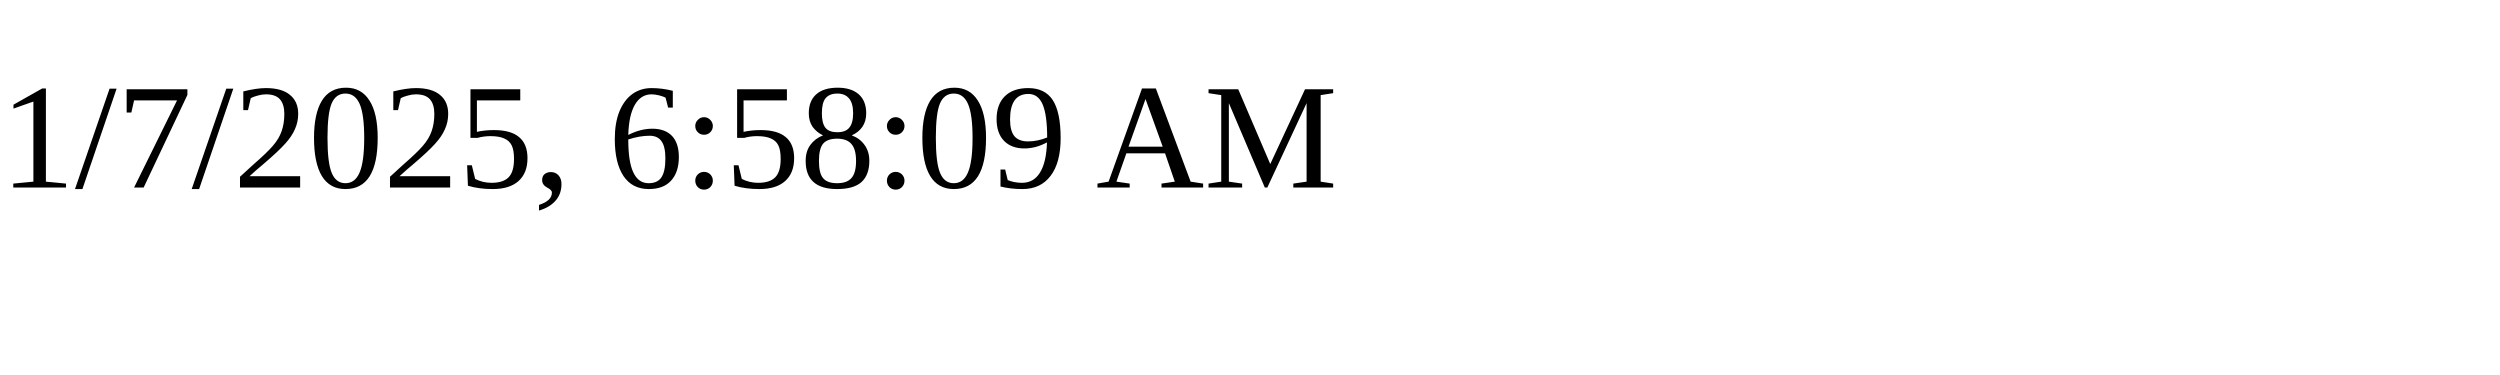
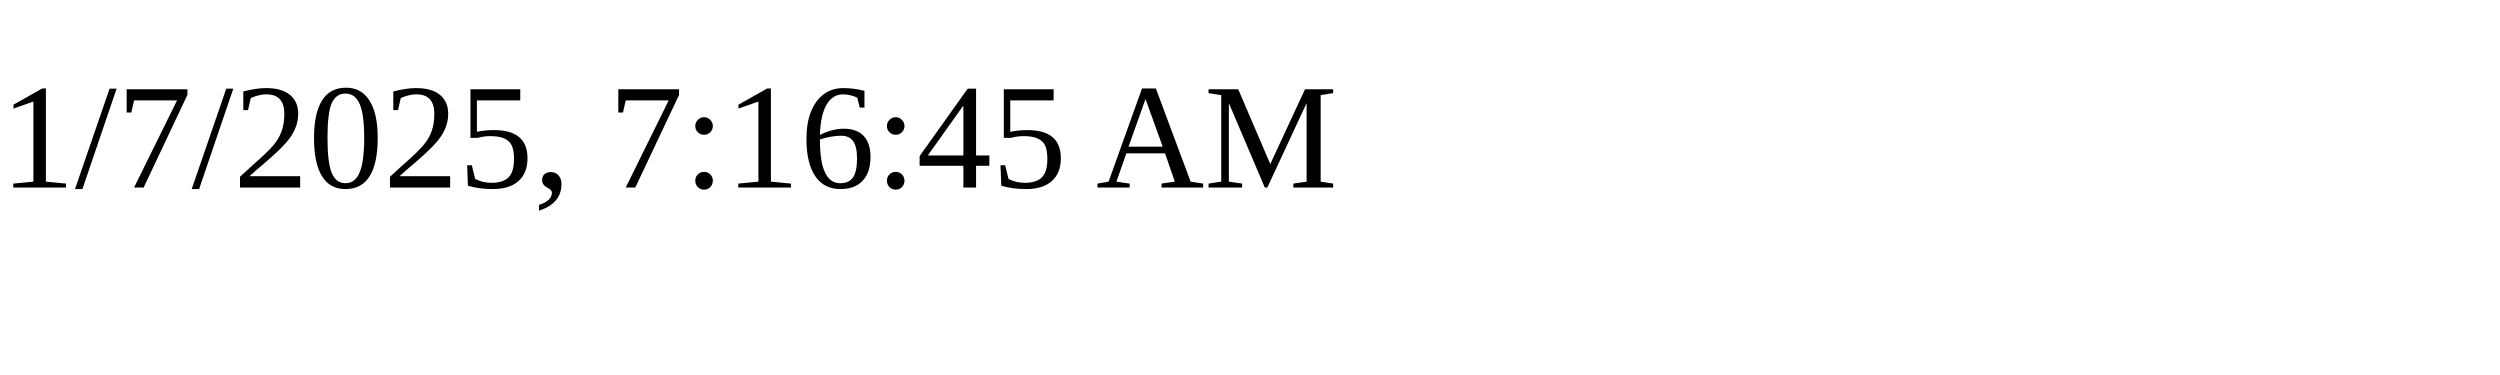
<svg xmlns="http://www.w3.org/2000/svg" height="30" width="200">
-   <text x="0" y="15">1/7/2025, 6:58:09 AM</text>
+   <text x="0" y="15">1/7/2025, 7:16:45 AM</text>
</svg>
